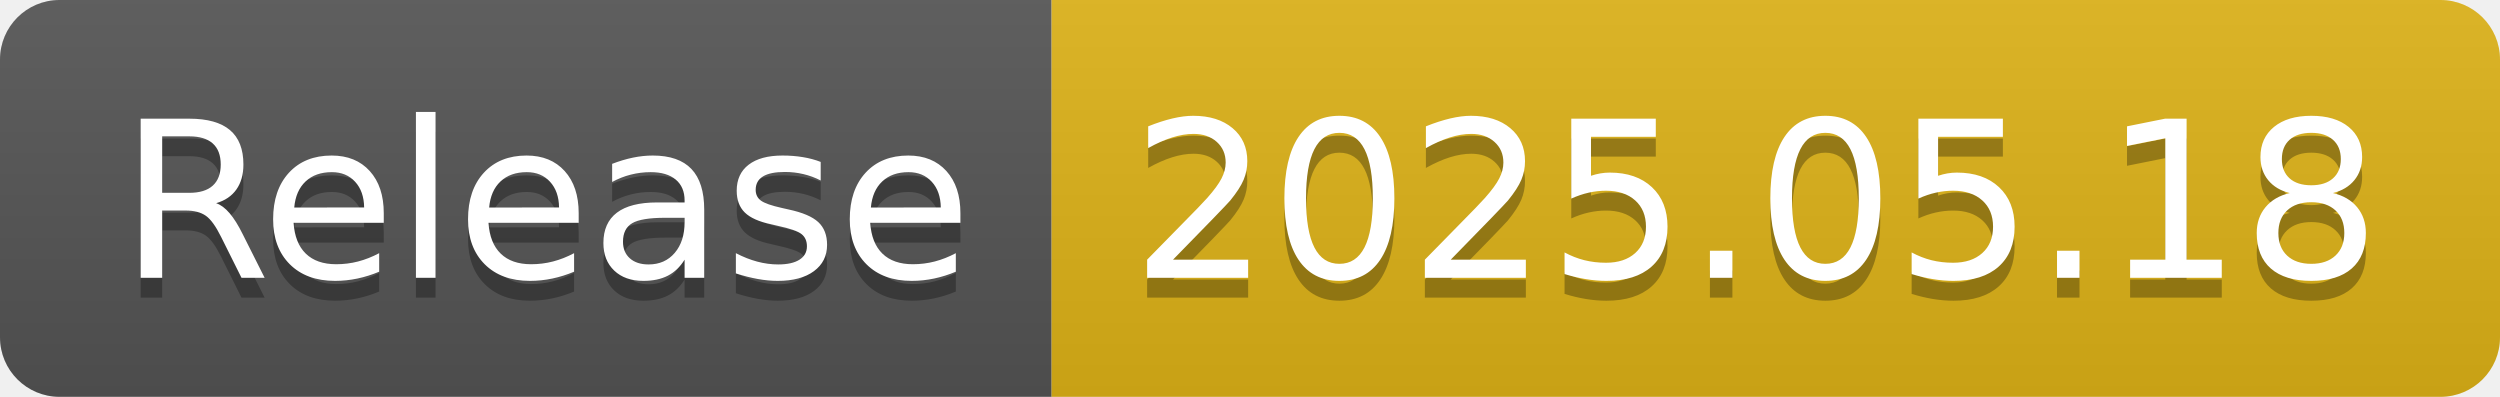
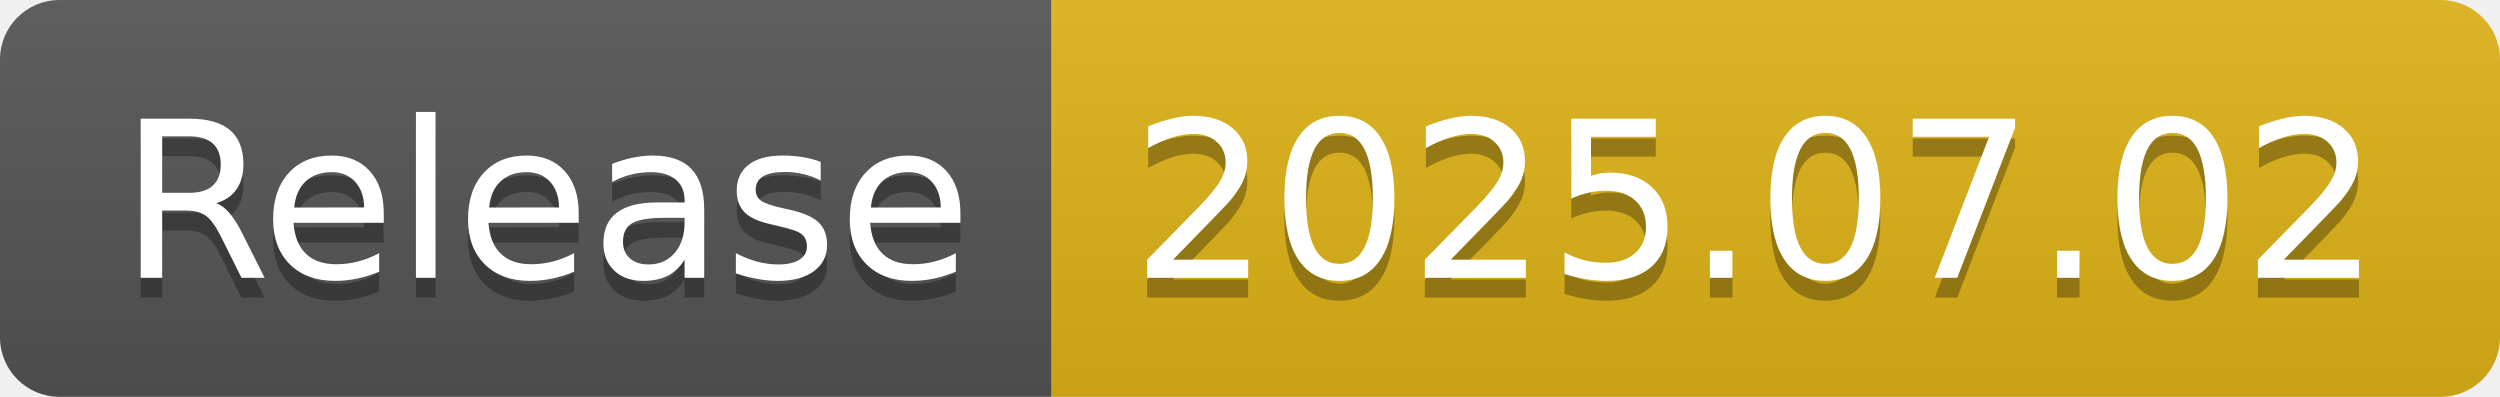
- <svg xmlns="http://www.w3.org/2000/svg" width="126" height="20" role="img" aria-label="Release: 2025.05.18">
+ <svg xmlns="http://www.w3.org/2000/svg" width="126" height="20" role="img" aria-label="Release: 2025.07.02">
  <linearGradient id="s" x2="0" y2="100%">
    <stop offset="0" stop-color="#bbb" stop-opacity=".1" />
    <stop offset="1" stop-opacity=".1" />
  </linearGradient>
  <clipPath id="r">
    <rect width="126" height="20" rx="3" fill="#fff" />
  </clipPath>
  <g clip-path="url(#r)">
    <rect width="53" height="20" fill="#555" />
    <rect x="53" width="73" height="20" fill="#dfb317" />
    <rect width="126" height="20" fill="url(#s)" />
  </g>
  <g fill="#fff" text-anchor="middle" font-family="Verdana,Geneva,DejaVu Sans,sans-serif" text-rendering="geometricPrecision" font-size="110">
    <text aria-hidden="true" x="275" y="150" fill="#010101" fill-opacity=".3" transform="scale(.1)" textLength="430">Release</text>
    <text x="275" y="140" transform="scale(.1)" fill="#fff" textLength="430">Release</text>
-     <text aria-hidden="true" x="885" y="150" fill="#010101" fill-opacity=".3" transform="scale(.1)" textLength="630">2025.05.18</text>
-     <text x="885" y="140" transform="scale(.1)" fill="#fff" textLength="630">2025.05.18</text>
+     <text aria-hidden="true" x="885" y="150" fill="#010101" fill-opacity=".3" transform="scale(.1)" textLength="630">2025.07.02</text>
+     <text x="885" y="140" transform="scale(.1)" fill="#fff" textLength="630">2025.07.02</text>
  </g>
</svg>
